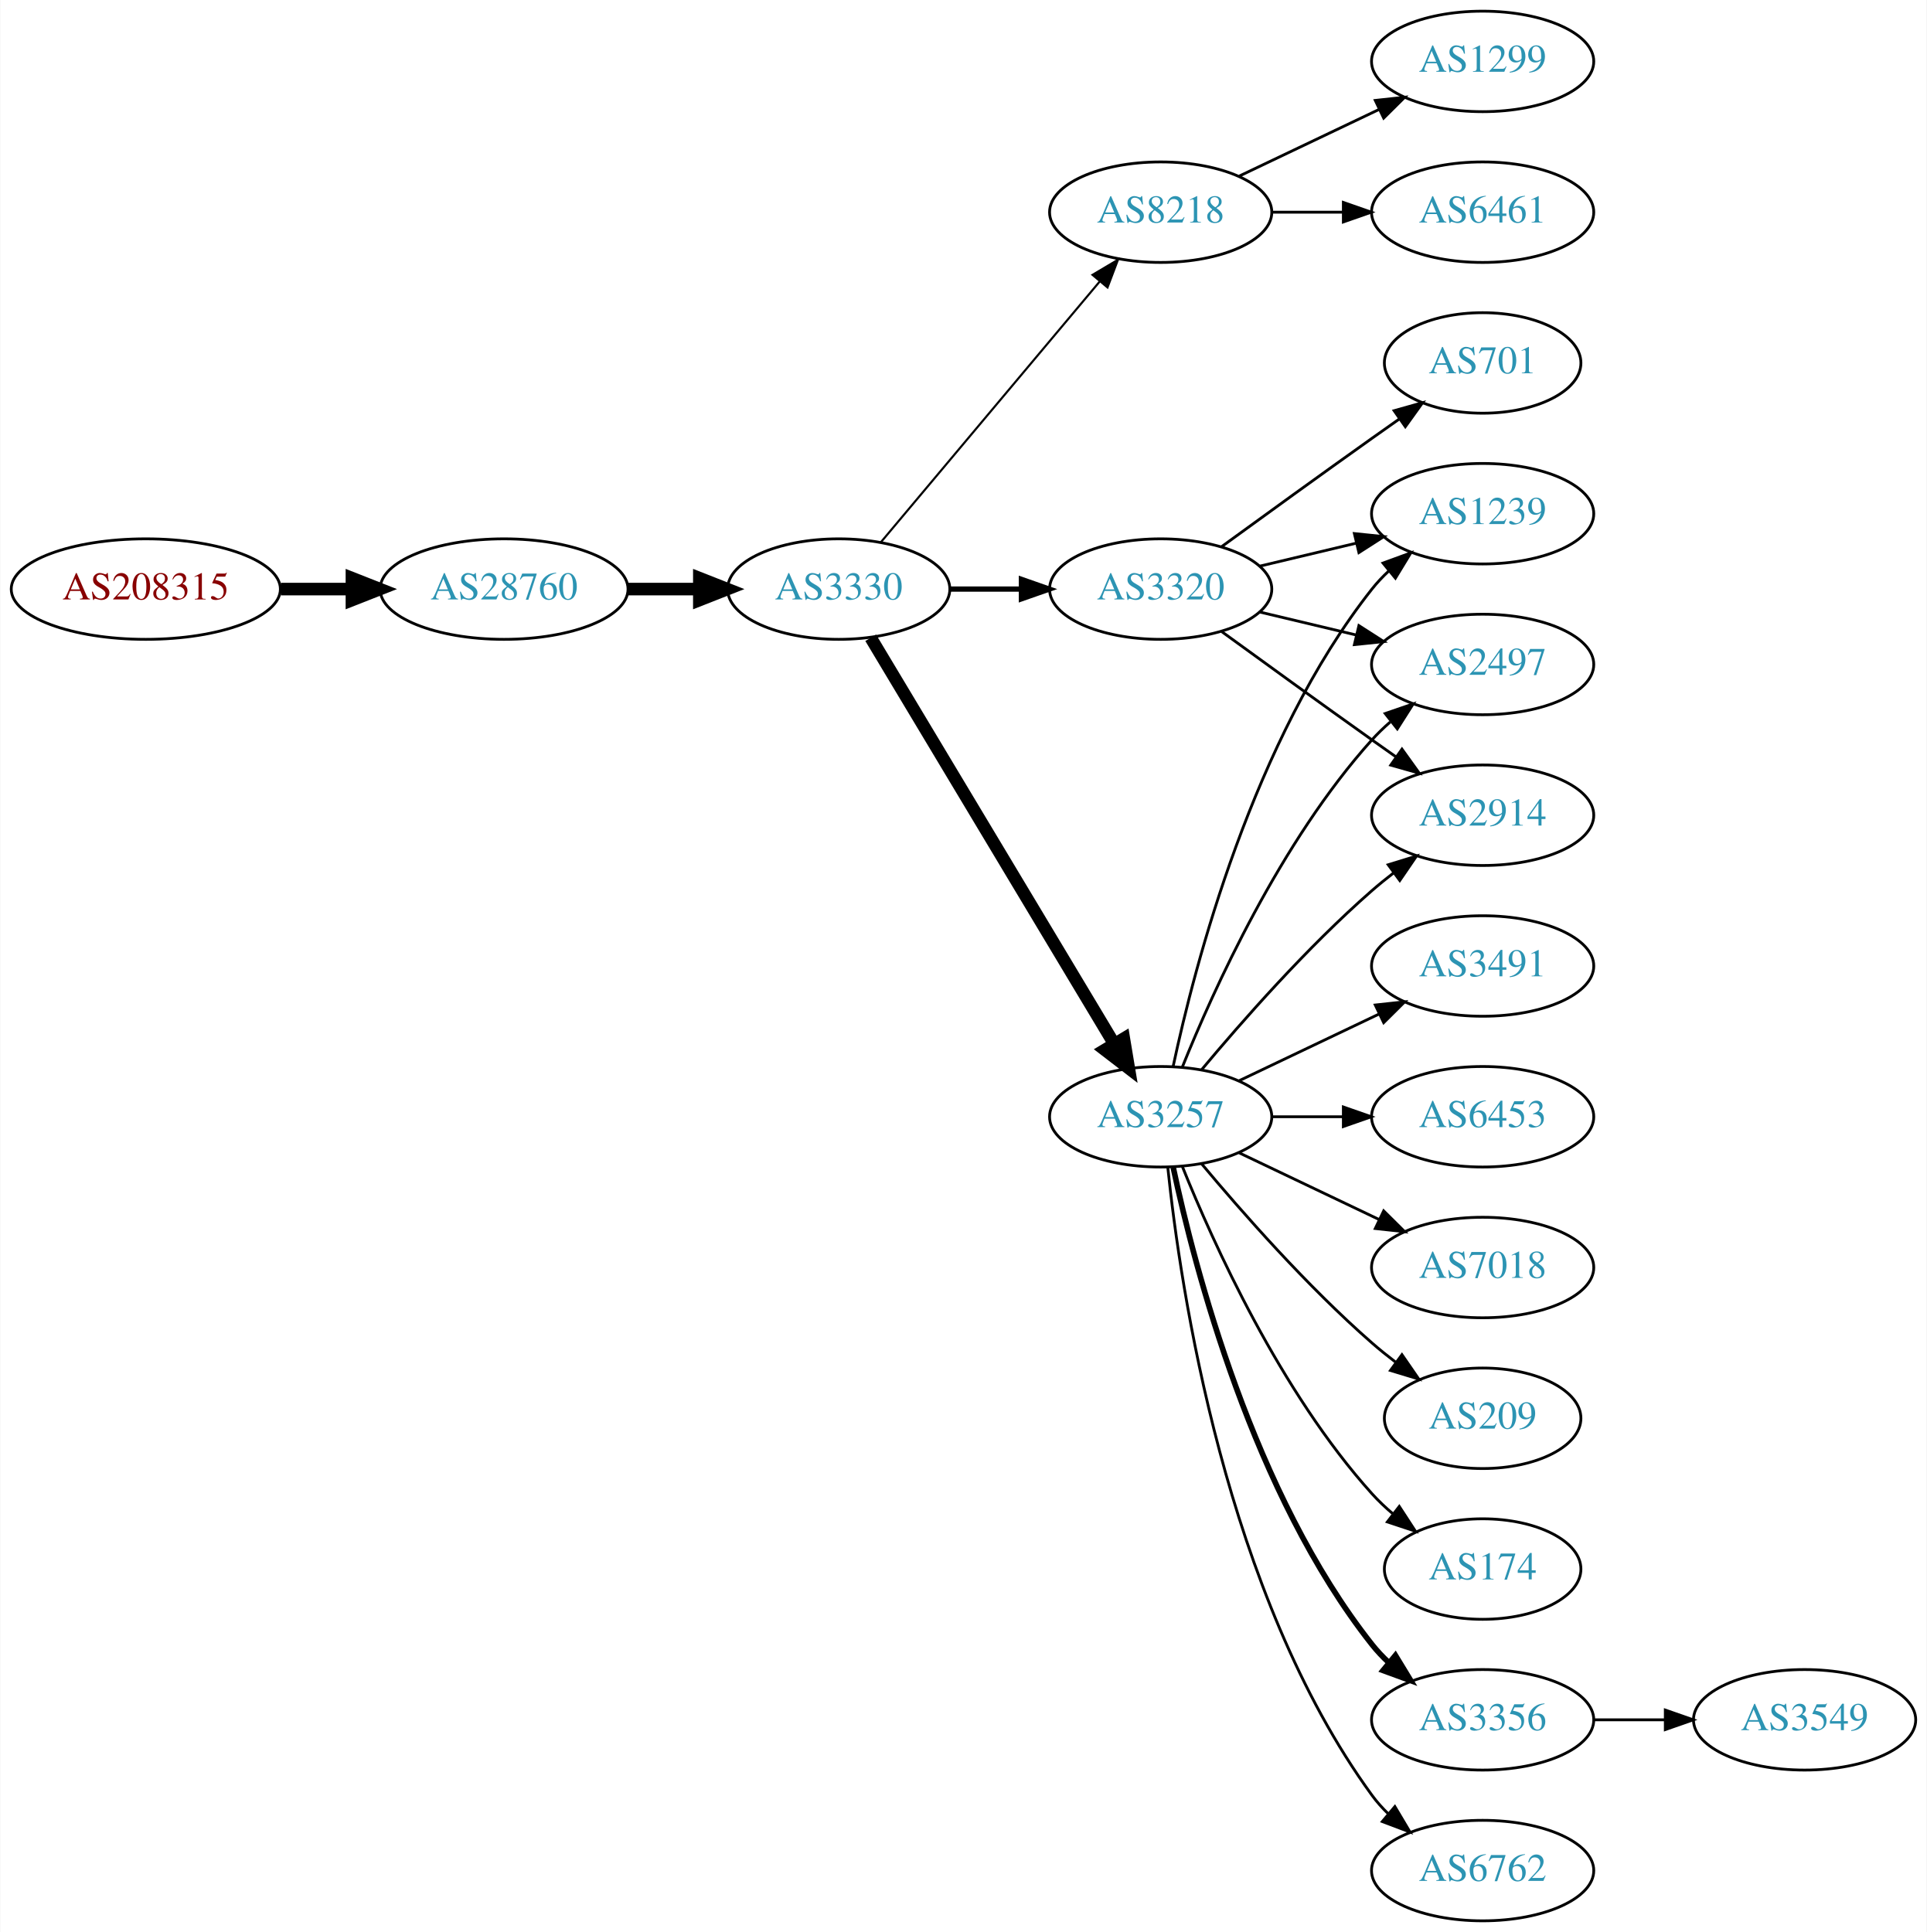
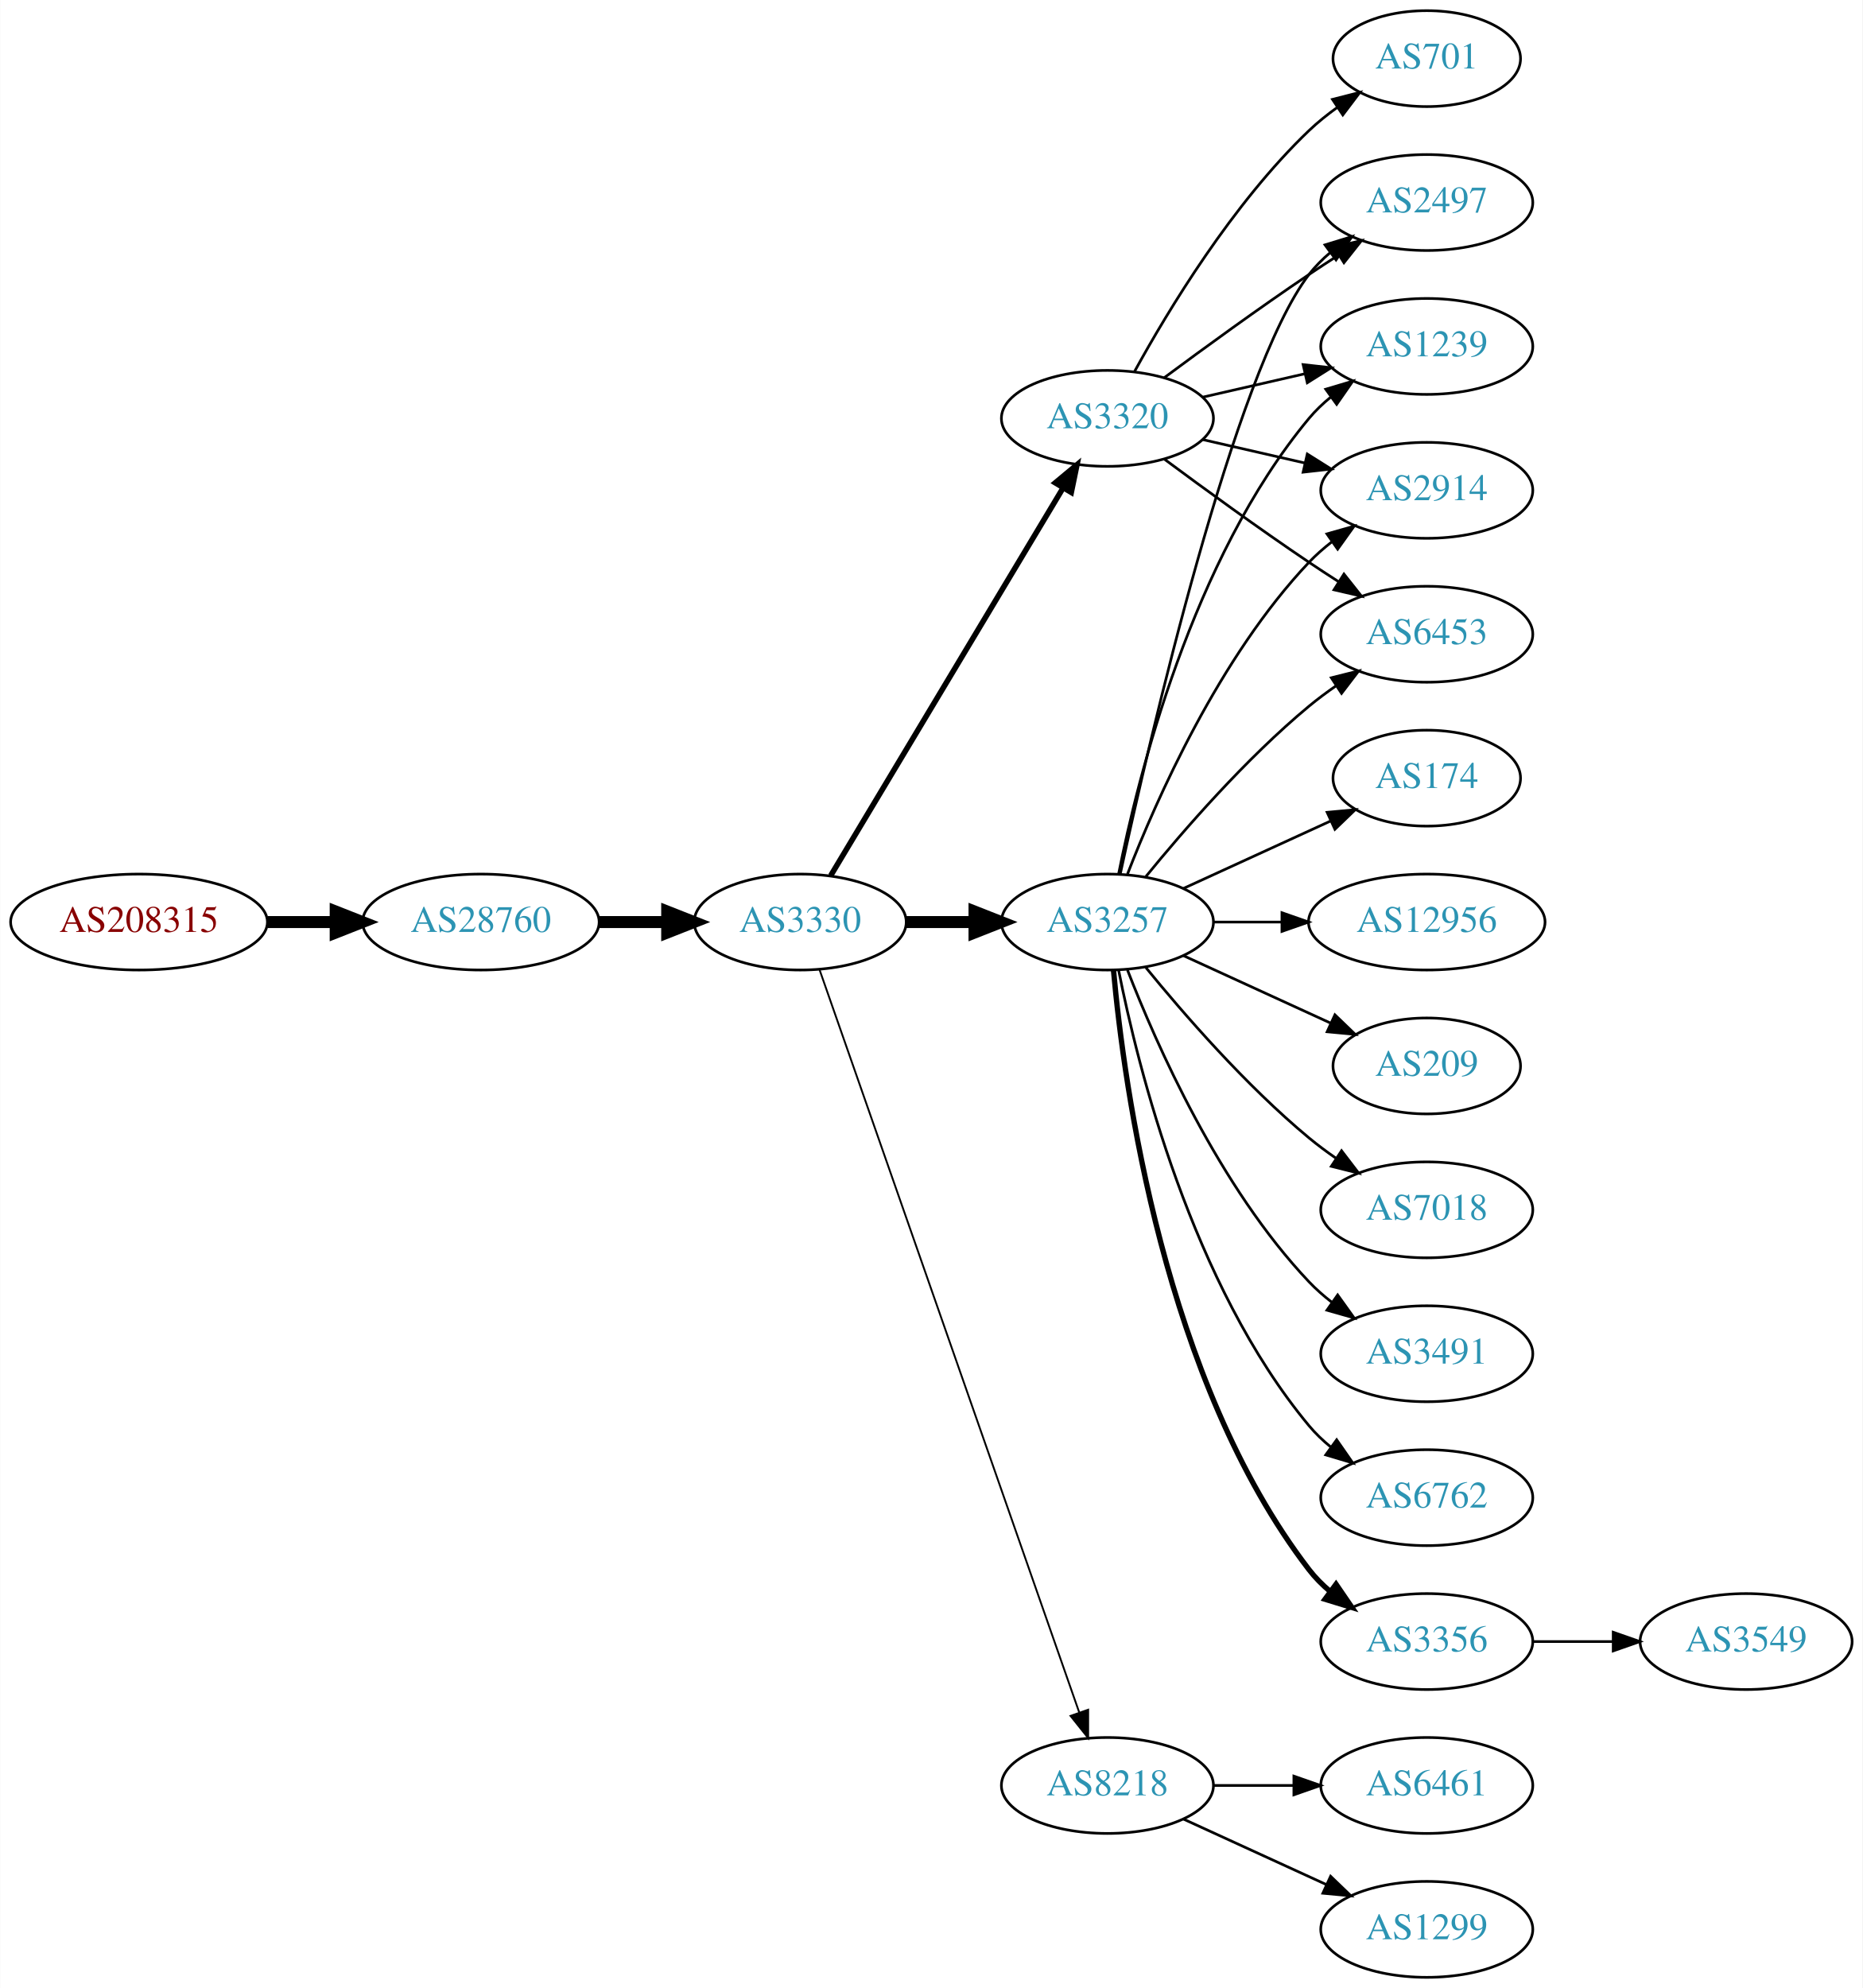
- <svg xmlns="http://www.w3.org/2000/svg" xmlns:xlink="http://www.w3.org/1999/xlink" width="690pt" height="692pt" viewBox="0.00 0.00 689.76 692.00">
-   <g id="graph0" class="graph" transform="scale(1 1) rotate(0) translate(4 688)">
-     <polygon fill="white" stroke="none" points="-4,4 -4,-688 685.755,-688 685.755,4 -4,4" />
+ <svg xmlns="http://www.w3.org/2000/svg" xmlns:xlink="http://www.w3.org/1999/xlink" width="699pt" height="746pt" viewBox="0.00 0.00 698.85 746.00">
+   <g id="graph0" class="graph" transform="scale(1 1) rotate(0) translate(4 742)">
+     <polygon fill="white" stroke="none" points="-4,4 -4,-742 694.855,-742 694.855,4 -4,4" />
    <g id="node1" class="node">
      <g id="a_node1">
        <a xlink:href="/asn/208315" xlink:title="AS208315 ~ frauscher [AT]">
-           <ellipse fill="#ffffff" stroke="black" cx="48.096" cy="-477" rx="48.192" ry="18" />
-           <text text-anchor="middle" x="48.096" y="-473.3" font-family="Times,serif" font-size="14.00" fill="#880000">AS208315</text>
+           <ellipse fill="#ffffff" stroke="black" cx="48.096" cy="-396" rx="48.192" ry="18" />
+           <text text-anchor="middle" x="48.096" y="-392.3" font-family="Times,serif" font-size="14.00" fill="#880000">AS208315</text>
        </a>
      </g>
    </g>
    <g id="node2" class="node">
      <g id="a_node2">
        <a xlink:href="/asn/28760" xlink:title="AS28760 ~ Schaerdingerstr. 35 [AT]">
-           <ellipse fill="#ffffff" stroke="black" cx="176.388" cy="-477" rx="44.393" ry="18" />
-           <text text-anchor="middle" x="176.388" y="-473.3" font-family="Times,serif" font-size="14.00" fill="#2c94b3">AS28760</text>
+           <ellipse fill="#ffffff" stroke="black" cx="176.388" cy="-396" rx="44.393" ry="18" />
+           <text text-anchor="middle" x="176.388" y="-392.3" font-family="Times,serif" font-size="14.00" fill="#2c94b3">AS28760</text>
        </a>
      </g>
    </g>
    <g id="edge1" class="edge">
-       <path fill="none" stroke="black" stroke-width="4.5" d="M96.481,-477C104.742,-477 113.386,-477 121.799,-477" />
-       <polygon fill="black" stroke="black" stroke-width="4.5" points="121.904,-480.938 131.904,-477 121.904,-473.063 121.904,-480.938" />
+       <path fill="none" stroke="black" stroke-width="4.5" d="M96.481,-396C104.742,-396 113.386,-396 121.799,-396" />
+       <polygon fill="black" stroke="black" stroke-width="4.5" points="121.904,-399.938 131.904,-396 121.904,-392.063 121.904,-399.938" />
    </g>
    <g id="node3" class="node">
      <g id="a_node3">
        <a xlink:href="/asn/3330" xlink:title="AS3330 ~ Vienna, Austria [AT]">
-           <ellipse fill="#ffffff" stroke="black" cx="296.23" cy="-477" rx="39.794" ry="18" />
-           <text text-anchor="middle" x="296.23" y="-473.3" font-family="Times,serif" font-size="14.00" fill="#2c94b3">AS3330</text>
+           <ellipse fill="#ffffff" stroke="black" cx="296.23" cy="-396" rx="39.794" ry="18" />
+           <text text-anchor="middle" x="296.23" y="-392.3" font-family="Times,serif" font-size="14.00" fill="#2c94b3">AS3330</text>
        </a>
      </g>
    </g>
    <g id="edge2" class="edge">
-       <path fill="none" stroke="black" stroke-width="4.5" d="M220.599,-477C228.911,-477 237.674,-477 246.156,-477" />
-       <polygon fill="black" stroke="black" stroke-width="4.5" points="246.315,-480.938 256.315,-477 246.315,-473.063 246.315,-480.938" />
+       <path fill="none" stroke="black" stroke-width="4.5" d="M220.599,-396C228.911,-396 237.674,-396 246.156,-396" />
+       <polygon fill="black" stroke="black" stroke-width="4.5" points="246.315,-399.938 256.315,-396 246.315,-392.063 246.315,-399.938" />
    </g>
    <g id="node4" class="node">
      <g id="a_node4">
-         <a xlink:href="/asn/8218" xlink:title="AS8218 ~ legacy Neotelecoms [FR]">
-           <ellipse fill="#ffffff" stroke="black" cx="411.523" cy="-612" rx="39.794" ry="18" />
-           <text text-anchor="middle" x="411.523" y="-608.3" font-family="Times,serif" font-size="14.00" fill="#2c94b3">AS8218</text>
+         <a xlink:href="/asn/3257" xlink:title="AS3257 ~ GTT [DE]">
+           <ellipse fill="#ffffff" stroke="black" cx="411.523" cy="-396" rx="39.794" ry="18" />
+           <text text-anchor="middle" x="411.523" y="-392.3" font-family="Times,serif" font-size="14.00" fill="#2c94b3">AS3257</text>
        </a>
      </g>
    </g>
    <g id="edge3" class="edge">
-       <path fill="none" stroke="black" stroke-width="0.75" d="M311.35,-493.825C331.024,-517.269 366.828,-559.934 389.607,-587.076" />
-       <polygon fill="black" stroke="black" stroke-width="0.75" points="387.116,-589.553 396.226,-594.963 392.478,-585.053 387.116,-589.553" />
+       <path fill="none" stroke="black" stroke-width="4.5" d="M335.902,-396C344.105,-396 352.869,-396 361.401,-396" />
+       <polygon fill="black" stroke="black" stroke-width="4.5" points="361.641,-399.938 371.641,-396 361.641,-392.063 361.641,-399.938" />
    </g>
    <g id="node5" class="node">
      <g id="a_node5">
-         <a xlink:href="/asn/3257" xlink:title="AS3257 ~ GTT [DE]">
-           <ellipse fill="#ffffff" stroke="black" cx="411.523" cy="-288" rx="39.794" ry="18" />
-           <text text-anchor="middle" x="411.523" y="-284.3" font-family="Times,serif" font-size="14.00" fill="#2c94b3">AS3257</text>
+         <a xlink:href="/asn/3320" xlink:title="AS3320 ~ DTAG [DE]">
+           <ellipse fill="#ffffff" stroke="black" cx="411.523" cy="-585" rx="39.794" ry="18" />
+           <text text-anchor="middle" x="411.523" y="-581.3" font-family="Times,serif" font-size="14.00" fill="#2c94b3">AS3320</text>
        </a>
      </g>
    </g>
    <g id="edge4" class="edge">
-       <path fill="none" stroke="black" stroke-width="4.5" d="M307.685,-459.558C327.666,-426.225 371.372,-353.314 394.857,-314.134" />
-       <polygon fill="black" stroke="black" stroke-width="4.5" points="398.329,-316.001 400.093,-305.4 391.574,-311.952 398.329,-316.001" />
+       <path fill="none" stroke="black" stroke-width="2.077" d="M307.685,-413.442C327.666,-446.775 371.372,-519.686 394.857,-558.866" />
+       <polygon fill="black" stroke="black" stroke-width="2.077" points="391.95,-560.823 400.093,-567.6 397.954,-557.224 391.95,-560.823" />
    </g>
    <g id="node6" class="node">
      <g id="a_node6">
-         <a xlink:href="/asn/3320" xlink:title="AS3320 ~ DTAG [DE]">
-           <ellipse fill="#ffffff" stroke="black" cx="411.523" cy="-477" rx="39.794" ry="18" />
-           <text text-anchor="middle" x="411.523" y="-473.3" font-family="Times,serif" font-size="14.00" fill="#2c94b3">AS3320</text>
+         <a xlink:href="/asn/8218" xlink:title="AS8218 ~ legacy Neotelecoms [FR]">
+           <ellipse fill="#ffffff" stroke="black" cx="411.523" cy="-72" rx="39.794" ry="18" />
+           <text text-anchor="middle" x="411.523" y="-68.3" font-family="Times,serif" font-size="14.00" fill="#2c94b3">AS8218</text>
        </a>
      </g>
    </g>
    <g id="edge5" class="edge">
-       <path fill="none" stroke="black" stroke-width="1.875" d="M335.902,-477C344.105,-477 352.869,-477 361.401,-477" />
-       <polygon fill="black" stroke="black" stroke-width="1.875" points="361.641,-480.5 371.641,-477 361.641,-473.5 361.641,-480.5" />
+       <path fill="none" stroke="black" stroke-width="0.692" d="M303.483,-378.119C322.284,-324.349 378.398,-163.871 400.967,-99.33" />
+       <polygon fill="black" stroke="black" stroke-width="0.692" points="404.293,-100.421 404.29,-89.826 397.685,-98.11 404.293,-100.421" />
    </g>
    <g id="node7" class="node">
      <g id="a_node7">
-         <a xlink:href="/asn/6461" xlink:title="AS6461 ~ Zayo Bandwidth [US]">
-           <ellipse fill="#ffffff" stroke="black" cx="526.816" cy="-612" rx="39.794" ry="18" />
-           <text text-anchor="middle" x="526.816" y="-608.3" font-family="Times,serif" font-size="14.00" fill="#2c94b3">AS6461</text>
+         <a xlink:href="/asn/174" xlink:title="AS174 ~ Cogent Communications [US]">
+           <ellipse fill="#ffffff" stroke="black" cx="531.366" cy="-450" rx="35.194" ry="18" />
+           <text text-anchor="middle" x="531.366" y="-446.3" font-family="Times,serif" font-size="14.00" fill="#2c94b3">AS174</text>
        </a>
      </g>
    </g>
    <g id="edge6" class="edge">
-       <path fill="none" stroke="black" d="M451.195,-612C459.398,-612 468.162,-612 476.694,-612" />
-       <polygon fill="black" stroke="black" points="476.934,-615.5 486.934,-612 476.933,-608.5 476.934,-615.5" />
+       <path fill="none" stroke="black" d="M440.152,-408.661C456.568,-416.183 477.55,-425.798 495.147,-433.861" />
+       <polygon fill="black" stroke="black" points="493.975,-437.174 504.524,-438.158 496.891,-430.811 493.975,-437.174" />
    </g>
    <g id="node8" class="node">
      <g id="a_node8">
-         <a xlink:href="/asn/1299" xlink:title="AS1299 ~ Telia Carrier [EU]">
-           <ellipse fill="#ffffff" stroke="black" cx="526.816" cy="-666" rx="39.794" ry="18" />
-           <text text-anchor="middle" x="526.816" y="-662.3" font-family="Times,serif" font-size="14.00" fill="#2c94b3">AS1299</text>
+         <a xlink:href="/asn/12956" xlink:title="AS12956 ~ TELXIUS [ES]">
+           <ellipse fill="#ffffff" stroke="black" cx="531.366" cy="-396" rx="44.393" ry="18" />
+           <text text-anchor="middle" x="531.366" y="-392.3" font-family="Times,serif" font-size="14.00" fill="#2c94b3">AS12956</text>
        </a>
      </g>
    </g>
    <g id="edge7" class="edge">
-       <path fill="none" stroke="black" d="M439.66,-624.934C454.654,-632.081 473.475,-641.052 489.698,-648.785" />
-       <polygon fill="black" stroke="black" points="488.368,-652.028 498.901,-653.171 491.38,-645.709 488.368,-652.028" />
+       <path fill="none" stroke="black" d="M451.436,-396C459.538,-396 468.214,-396 476.74,-396" />
+       <polygon fill="black" stroke="black" points="477.018,-399.5 487.017,-396 477.017,-392.5 477.018,-399.5" />
    </g>
    <g id="node9" class="node">
      <g id="a_node9">
-         <a xlink:href="/asn/174" xlink:title="AS174 ~ Cogent Communications [US]">
-           <ellipse fill="#ffffff" stroke="black" cx="526.816" cy="-126" rx="35.194" ry="18" />
-           <text text-anchor="middle" x="526.816" y="-122.3" font-family="Times,serif" font-size="14.00" fill="#2c94b3">AS174</text>
+         <a xlink:href="/asn/2497" xlink:title="AS2497 ~ Internet Initiative Japan Inc. [JP]">
+           <ellipse fill="#ffffff" stroke="black" cx="531.366" cy="-666" rx="39.794" ry="18" />
+           <text text-anchor="middle" x="531.366" y="-662.3" font-family="Times,serif" font-size="14.00" fill="#2c94b3">AS2497</text>
        </a>
      </g>
    </g>
    <g id="edge8" class="edge">
-       <path fill="none" stroke="black" d="M419.271,-270.213C430.322,-242.757 454.375,-189.422 487.17,-153 489.485,-150.428 492.09,-147.97 494.826,-145.657" />
-       <polygon fill="black" stroke="black" points="496.964,-148.428 502.749,-139.552 492.691,-142.883 496.964,-148.428" />
+       <path fill="none" stroke="black" d="M416.384,-414.225C427.252,-464.271 459.139,-602.516 487.17,-639 489.459,-641.981 492.18,-644.716 495.124,-647.205" />
+       <polygon fill="black" stroke="black" points="493.17,-650.113 503.3,-653.218 497.318,-644.473 493.17,-650.113" />
    </g>
    <g id="node10" class="node">
      <g id="a_node10">
-         <a xlink:href="/asn/3356" xlink:title="AS3356 ~ Level 3 Parent, LLC [US]">
-           <ellipse fill="#ffffff" stroke="black" cx="526.816" cy="-72" rx="39.794" ry="18" />
-           <text text-anchor="middle" x="526.816" y="-68.3" font-family="Times,serif" font-size="14.00" fill="#2c94b3">AS3356</text>
+         <a xlink:href="/asn/1239" xlink:title="AS1239 ~ Sprint [US]">
+           <ellipse fill="#ffffff" stroke="black" cx="531.366" cy="-612" rx="39.794" ry="18" />
+           <text text-anchor="middle" x="531.366" y="-608.3" font-family="Times,serif" font-size="14.00" fill="#2c94b3">AS1239</text>
        </a>
      </g>
    </g>
    <g id="edge9" class="edge">
-       <path fill="none" stroke="black" stroke-width="2" d="M416.013,-269.84C423.644,-233.97 444.636,-152.845 487.17,-99 488.977,-96.712 491.03,-94.538 493.225,-92.49" />
-       <polygon fill="black" stroke="black" stroke-width="2" points="495.578,-95.086 501.084,-86.034 491.135,-89.677 495.578,-95.086" />
+       <path fill="none" stroke="black" d="M415.722,-414.073C422.885,-450.141 443.16,-532.125 487.17,-585 489.574,-587.889 492.371,-590.563 495.363,-593.013" />
+       <polygon fill="black" stroke="black" points="493.452,-595.95 503.606,-598.973 497.553,-590.277 493.452,-595.95" />
    </g>
    <g id="node11" class="node">
      <g id="a_node11">
-         <a xlink:href="/asn/1239" xlink:title="AS1239 ~ Sprint [US]">
-           <ellipse fill="#ffffff" stroke="black" cx="526.816" cy="-504" rx="39.794" ry="18" />
-           <text text-anchor="middle" x="526.816" y="-500.3" font-family="Times,serif" font-size="14.00" fill="#2c94b3">AS1239</text>
+         <a xlink:href="/asn/209" xlink:title="AS209 ~ CenturyLink Communications, LLC [US]">
+           <ellipse fill="#ffffff" stroke="black" cx="531.366" cy="-342" rx="35.194" ry="18" />
+           <text text-anchor="middle" x="531.366" y="-338.3" font-family="Times,serif" font-size="14.00" fill="#2c94b3">AS209</text>
        </a>
      </g>
    </g>
    <g id="edge10" class="edge">
-       <path fill="none" stroke="black" d="M416.013,-306.16C423.644,-342.03 444.636,-423.155 487.17,-477 488.977,-479.288 491.03,-481.462 493.225,-483.51" />
-       <polygon fill="black" stroke="black" points="491.135,-486.323 501.084,-489.966 495.578,-480.914 491.135,-486.323" />
+       <path fill="none" stroke="black" d="M440.152,-383.339C456.568,-375.817 477.55,-366.202 495.147,-358.139" />
+       <polygon fill="black" stroke="black" points="496.891,-361.189 504.524,-353.842 493.975,-354.826 496.891,-361.189" />
    </g>
    <g id="node12" class="node">
      <g id="a_node12">
-         <a xlink:href="/asn/6762" xlink:title="AS6762 ~ TELECOM ITALIA SPARKLE S.p.A. [IT]">
-           <ellipse fill="#ffffff" stroke="black" cx="526.816" cy="-18" rx="39.794" ry="18" />
-           <text text-anchor="middle" x="526.816" y="-14.3" font-family="Times,serif" font-size="14.00" fill="#2c94b3">AS6762</text>
+         <a xlink:href="/asn/7018" xlink:title="AS7018 ~ AT&amp;T Services, Inc. [US]">
+           <ellipse fill="#ffffff" stroke="black" cx="531.366" cy="-288" rx="39.794" ry="18" />
+           <text text-anchor="middle" x="531.366" y="-284.3" font-family="Times,serif" font-size="14.00" fill="#2c94b3">AS7018</text>
        </a>
      </g>
    </g>
    <g id="edge11" class="edge">
-       <path fill="none" stroke="black" d="M414.08,-269.744C418.551,-226.697 434.683,-117.06 487.17,-45 488.886,-42.643 490.874,-40.419 493.023,-38.337" />
-       <polygon fill="black" stroke="black" points="495.385,-40.925 500.797,-31.817 490.886,-35.561 495.385,-40.925" />
+       <path fill="none" stroke="black" d="M425.942,-378.935C440.057,-361.625 463.471,-334.655 487.17,-315 490.386,-312.332 493.886,-309.73 497.457,-307.259" />
+       <polygon fill="black" stroke="black" points="499.381,-310.183 505.813,-301.764 495.535,-304.334 499.381,-310.183" />
    </g>
    <g id="node13" class="node">
      <g id="a_node13">
-         <a xlink:href="/asn/3491" xlink:title="AS3491 ~ PCCW Global, Inc. [US]">
-           <ellipse fill="#ffffff" stroke="black" cx="526.816" cy="-342" rx="39.794" ry="18" />
-           <text text-anchor="middle" x="526.816" y="-338.3" font-family="Times,serif" font-size="14.00" fill="#2c94b3">AS3491</text>
+         <a xlink:href="/asn/2914" xlink:title="AS2914 ~ NTT America, Inc. [US]">
+           <ellipse fill="#ffffff" stroke="black" cx="531.366" cy="-558" rx="39.794" ry="18" />
+           <text text-anchor="middle" x="531.366" y="-554.3" font-family="Times,serif" font-size="14.00" fill="#2c94b3">AS2914</text>
        </a>
      </g>
    </g>
    <g id="edge12" class="edge">
-       <path fill="none" stroke="black" d="M439.66,-300.934C454.654,-308.081 473.475,-317.052 489.698,-324.785" />
-       <polygon fill="black" stroke="black" points="488.368,-328.028 498.901,-329.171 491.38,-321.709 488.368,-328.028" />
+       <path fill="none" stroke="black" d="M419.046,-413.994C429.797,-441.728 453.454,-495.429 487.17,-531 489.755,-533.728 492.673,-536.294 495.741,-538.677" />
+       <polygon fill="black" stroke="black" points="493.895,-541.658 504.09,-544.543 497.92,-535.93 493.895,-541.658" />
    </g>
    <g id="node14" class="node">
      <g id="a_node14">
-         <a xlink:href="/asn/6453" xlink:title="AS6453 ~ TATA COMMUNICATIONS (AMERICA) INC [US]">
-           <ellipse fill="#ffffff" stroke="black" cx="526.816" cy="-288" rx="39.794" ry="18" />
-           <text text-anchor="middle" x="526.816" y="-284.3" font-family="Times,serif" font-size="14.00" fill="#2c94b3">AS6453</text>
+         <a xlink:href="/asn/3491" xlink:title="AS3491 ~ PCCW Global, Inc. [US]">
+           <ellipse fill="#ffffff" stroke="black" cx="531.366" cy="-234" rx="39.794" ry="18" />
+           <text text-anchor="middle" x="531.366" y="-230.3" font-family="Times,serif" font-size="14.00" fill="#2c94b3">AS3491</text>
        </a>
      </g>
    </g>
    <g id="edge13" class="edge">
-       <path fill="none" stroke="black" d="M451.195,-288C459.398,-288 468.162,-288 476.694,-288" />
-       <polygon fill="black" stroke="black" points="476.934,-291.5 486.934,-288 476.933,-284.5 476.934,-291.5" />
+       <path fill="none" stroke="black" d="M419.046,-378.006C429.797,-350.272 453.454,-296.571 487.17,-261 489.755,-258.272 492.673,-255.706 495.741,-253.323" />
+       <polygon fill="black" stroke="black" points="497.92,-256.07 504.09,-247.457 493.895,-250.342 497.92,-256.07" />
    </g>
    <g id="node15" class="node">
      <g id="a_node15">
-         <a xlink:href="/asn/2497" xlink:title="AS2497 ~ Internet Initiative Japan Inc. [JP]">
-           <ellipse fill="#ffffff" stroke="black" cx="526.816" cy="-450" rx="39.794" ry="18" />
-           <text text-anchor="middle" x="526.816" y="-446.3" font-family="Times,serif" font-size="14.00" fill="#2c94b3">AS2497</text>
+         <a xlink:href="/asn/6762" xlink:title="AS6762 ~ TELECOM ITALIA SPARKLE S.p.A. [IT]">
+           <ellipse fill="#ffffff" stroke="black" cx="531.366" cy="-180" rx="39.794" ry="18" />
+           <text text-anchor="middle" x="531.366" y="-176.3" font-family="Times,serif" font-size="14.00" fill="#2c94b3">AS6762</text>
        </a>
      </g>
    </g>
    <g id="edge14" class="edge">
-       <path fill="none" stroke="black" d="M419.271,-305.787C430.322,-333.243 454.375,-386.578 487.17,-423 489.172,-425.224 491.391,-427.363 493.723,-429.397" />
-       <polygon fill="black" stroke="black" points="491.921,-432.433 501.942,-435.873 496.254,-426.935 491.921,-432.433" />
+       <path fill="none" stroke="black" d="M415.722,-377.927C422.885,-341.859 443.16,-259.875 487.17,-207 489.574,-204.111 492.371,-201.437 495.363,-198.987" />
+       <polygon fill="black" stroke="black" points="497.553,-201.723 503.606,-193.027 493.452,-196.05 497.553,-201.723" />
    </g>
    <g id="node16" class="node">
      <g id="a_node16">
-         <a xlink:href="/asn/2914" xlink:title="AS2914 ~ NTT America, Inc. [US]">
-           <ellipse fill="#ffffff" stroke="black" cx="526.816" cy="-396" rx="39.794" ry="18" />
-           <text text-anchor="middle" x="526.816" y="-392.3" font-family="Times,serif" font-size="14.00" fill="#2c94b3">AS2914</text>
+         <a xlink:href="/asn/3356" xlink:title="AS3356 ~ Level 3 Parent, LLC [US]">
+           <ellipse fill="#ffffff" stroke="black" cx="531.366" cy="-126" rx="39.794" ry="18" />
+           <text text-anchor="middle" x="531.366" y="-122.3" font-family="Times,serif" font-size="14.00" fill="#2c94b3">AS3356</text>
        </a>
      </g>
    </g>
    <g id="edge15" class="edge">
-       <path fill="none" stroke="black" d="M426.153,-304.817C440.436,-321.929 463.982,-348.745 487.17,-369 489.635,-371.154 492.274,-373.294 494.971,-375.372" />
-       <polygon fill="black" stroke="black" points="492.996,-378.264 503.125,-381.37 497.144,-372.625 492.996,-378.264" />
+       <path fill="none" stroke="black" stroke-width="2" d="M413.807,-377.883C417.706,-334.668 432.722,-223.869 487.17,-153 489.459,-150.019 492.18,-147.284 495.124,-144.795" />
+       <polygon fill="black" stroke="black" stroke-width="2" points="497.318,-147.527 503.3,-138.782 493.17,-141.887 497.318,-147.527" />
    </g>
    <g id="node17" class="node">
      <g id="a_node17">
-         <a xlink:href="/asn/7018" xlink:title="AS7018 ~ AT&amp;T Services, Inc. [US]">
-           <ellipse fill="#ffffff" stroke="black" cx="526.816" cy="-234" rx="39.794" ry="18" />
-           <text text-anchor="middle" x="526.816" y="-230.3" font-family="Times,serif" font-size="14.00" fill="#2c94b3">AS7018</text>
+         <a xlink:href="/asn/6453" xlink:title="AS6453 ~ TATA COMMUNICATIONS (AMERICA) INC [US]">
+           <ellipse fill="#ffffff" stroke="black" cx="531.366" cy="-504" rx="39.794" ry="18" />
+           <text text-anchor="middle" x="531.366" y="-500.3" font-family="Times,serif" font-size="14.00" fill="#2c94b3">AS6453</text>
        </a>
      </g>
    </g>
    <g id="edge16" class="edge">
-       <path fill="none" stroke="black" d="M439.66,-275.066C454.654,-267.919 473.475,-258.948 489.698,-251.215" />
-       <polygon fill="black" stroke="black" points="491.38,-254.291 498.901,-246.829 488.368,-247.972 491.38,-254.291" />
+       <path fill="none" stroke="black" d="M425.942,-413.065C440.057,-430.375 463.471,-457.345 487.17,-477 490.386,-479.668 493.886,-482.27 497.457,-484.741" />
+       <polygon fill="black" stroke="black" points="495.535,-487.666 505.813,-490.236 499.381,-481.817 495.535,-487.666" />
+     </g>
+     <g id="edge21" class="edge">
+       <path fill="none" stroke="black" d="M432.853,-600.277C447.716,-611.304 468.46,-626.407 487.17,-639 490.719,-641.389 494.469,-643.839 498.217,-646.242" />
+       <polygon fill="black" stroke="black" points="496.544,-649.325 506.866,-651.712 500.285,-643.409 496.544,-649.325" />
+     </g>
+     <g id="edge19" class="edge">
+       <path fill="none" stroke="black" d="M447.242,-592.955C459.242,-595.704 472.863,-598.825 485.556,-601.733" />
+       <polygon fill="black" stroke="black" points="484.958,-605.187 495.487,-604.009 486.522,-598.364 484.958,-605.187" />
+     </g>
+     <g id="edge18" class="edge">
+       <path fill="none" stroke="black" d="M447.242,-577.045C459.242,-574.296 472.863,-571.175 485.556,-568.267" />
+       <polygon fill="black" stroke="black" points="486.522,-571.636 495.487,-565.991 484.958,-564.813 486.522,-571.636" />
+     </g>
+     <g id="edge20" class="edge">
+       <path fill="none" stroke="black" d="M432.853,-569.723C447.716,-558.696 468.46,-543.593 487.17,-531 490.719,-528.611 494.469,-526.161 498.217,-523.758" />
+       <polygon fill="black" stroke="black" points="500.285,-526.591 506.866,-518.288 496.544,-520.675 500.285,-526.591" />
    </g>
    <g id="node18" class="node">
      <g id="a_node18">
-         <a xlink:href="/asn/209" xlink:title="AS209 ~ CenturyLink Communications, LLC [US]">
-           <ellipse fill="#ffffff" stroke="black" cx="526.816" cy="-180" rx="35.194" ry="18" />
-           <text text-anchor="middle" x="526.816" y="-176.3" font-family="Times,serif" font-size="14.00" fill="#2c94b3">AS209</text>
+         <a xlink:href="/asn/701" xlink:title="AS701 ~ UUNET [US]">
+           <ellipse fill="#ffffff" stroke="black" cx="531.366" cy="-720" rx="35.194" ry="18" />
+           <text text-anchor="middle" x="531.366" y="-716.3" font-family="Times,serif" font-size="14.00" fill="#2c94b3">AS701</text>
        </a>
      </g>
    </g>
    <g id="edge17" class="edge">
-       <path fill="none" stroke="black" d="M426.153,-271.183C440.436,-254.071 463.982,-227.255 487.17,-207 489.839,-204.668 492.712,-202.352 495.642,-200.114" />
-       <polygon fill="black" stroke="black" points="497.92,-202.784 503.934,-194.061 493.793,-197.13 497.92,-202.784" />
-     </g>
-     <g id="edge18" class="edge">
-       <path fill="none" stroke="black" d="M447.13,-485.248C458.002,-487.838 470.156,-490.735 481.598,-493.462" />
-       <polygon fill="black" stroke="black" points="480.882,-496.889 491.421,-495.803 482.505,-490.08 480.882,-496.889" />
-     </g>
-     <g id="edge19" class="edge">
-       <path fill="none" stroke="black" d="M447.13,-468.752C458.002,-466.162 470.156,-463.265 481.598,-460.538" />
-       <polygon fill="black" stroke="black" points="482.505,-463.92 491.421,-458.197 480.882,-457.111 482.505,-463.92" />
-     </g>
-     <g id="edge20" class="edge">
-       <path fill="none" stroke="black" d="M433.371,-461.778C448.305,-450.909 468.919,-435.975 487.17,-423 489.99,-420.995 492.933,-418.915 495.881,-416.841" />
-       <polygon fill="black" stroke="black" points="497.927,-419.681 504.106,-411.074 493.908,-413.95 497.927,-419.681" />
+       <path fill="none" stroke="black" d="M421.764,-602.713C434.31,-625.561 458.487,-665.611 487.17,-693 490.424,-696.107 494.09,-699.046 497.877,-701.76" />
+       <polygon fill="black" stroke="black" points="495.979,-704.701 506.245,-707.322 499.854,-698.872 495.979,-704.701" />
    </g>
    <g id="node19" class="node">
      <g id="a_node19">
-         <a xlink:href="/asn/701" xlink:title="AS701 ~ UUNET [US]">
-           <ellipse fill="#ffffff" stroke="black" cx="526.816" cy="-558" rx="35.194" ry="18" />
-           <text text-anchor="middle" x="526.816" y="-554.3" font-family="Times,serif" font-size="14.00" fill="#2c94b3">AS701</text>
-         </a>
-       </g>
-     </g>
-     <g id="edge21" class="edge">
-       <path fill="none" stroke="black" d="M433.371,-492.222C448.305,-503.091 468.919,-518.025 487.17,-531 490.38,-533.282 493.749,-535.661 497.103,-538.018" />
-       <polygon fill="black" stroke="black" points="495.116,-540.899 505.314,-543.77 499.132,-535.166 495.116,-540.899" />
+         <a xlink:href="/asn/6461" xlink:title="AS6461 ~ Zayo Bandwidth [US]">
+           <ellipse fill="#ffffff" stroke="black" cx="531.366" cy="-72" rx="39.794" ry="18" />
+           <text text-anchor="middle" x="531.366" y="-68.3" font-family="Times,serif" font-size="14.00" fill="#2c94b3">AS6461</text>
+         </a>
+       </g>
+     </g>
+     <g id="edge22" class="edge">
+       <path fill="none" stroke="black" d="M451.436,-72C460.989,-72 471.339,-72 481.301,-72" />
+       <polygon fill="black" stroke="black" points="481.494,-75.5 491.494,-72 481.494,-68.5 481.494,-75.5" />
    </g>
    <g id="node20" class="node">
      <g id="a_node20">
+         <a xlink:href="/asn/1299" xlink:title="AS1299 ~ Telia Carrier [EU]">
+           <ellipse fill="#ffffff" stroke="black" cx="531.366" cy="-18" rx="39.794" ry="18" />
+           <text text-anchor="middle" x="531.366" y="-14.3" font-family="Times,serif" font-size="14.00" fill="#2c94b3">AS1299</text>
+         </a>
+       </g>
+     </g>
+     <g id="edge23" class="edge">
+       <path fill="none" stroke="black" d="M440.152,-59.339C456.109,-52.027 476.379,-42.739 493.662,-34.819" />
+       <polygon fill="black" stroke="black" points="495.277,-37.929 502.91,-30.581 492.361,-31.565 495.277,-37.929" />
+     </g>
+     <g id="node21" class="node">
+       <g id="a_node21">
        <a xlink:href="/asn/3549" xlink:title="AS3549 ~ Level 3 Parent, LLC [US]">
-           <ellipse fill="#ffffff" stroke="black" cx="642.109" cy="-72" rx="39.794" ry="18" />
-           <text text-anchor="middle" x="642.109" y="-68.3" font-family="Times,serif" font-size="14.00" fill="#2c94b3">AS3549</text>
-         </a>
-       </g>
-     </g>
-     <g id="edge22" class="edge">
-       <path fill="none" stroke="black" d="M566.488,-72C574.691,-72 583.455,-72 591.987,-72" />
-       <polygon fill="black" stroke="black" points="592.227,-75.5 602.226,-72 592.226,-68.5 592.227,-75.5" />
+           <ellipse fill="#ffffff" stroke="black" cx="651.208" cy="-126" rx="39.794" ry="18" />
+           <text text-anchor="middle" x="651.208" y="-122.3" font-family="Times,serif" font-size="14.00" fill="#2c94b3">AS3549</text>
+         </a>
+       </g>
+     </g>
+     <g id="edge24" class="edge">
+       <path fill="none" stroke="black" d="M571.278,-126C580.832,-126 591.181,-126 601.144,-126" />
+       <polygon fill="black" stroke="black" points="601.336,-129.5 611.336,-126 601.336,-122.5 601.336,-129.5" />
    </g>
  </g>
</svg>
